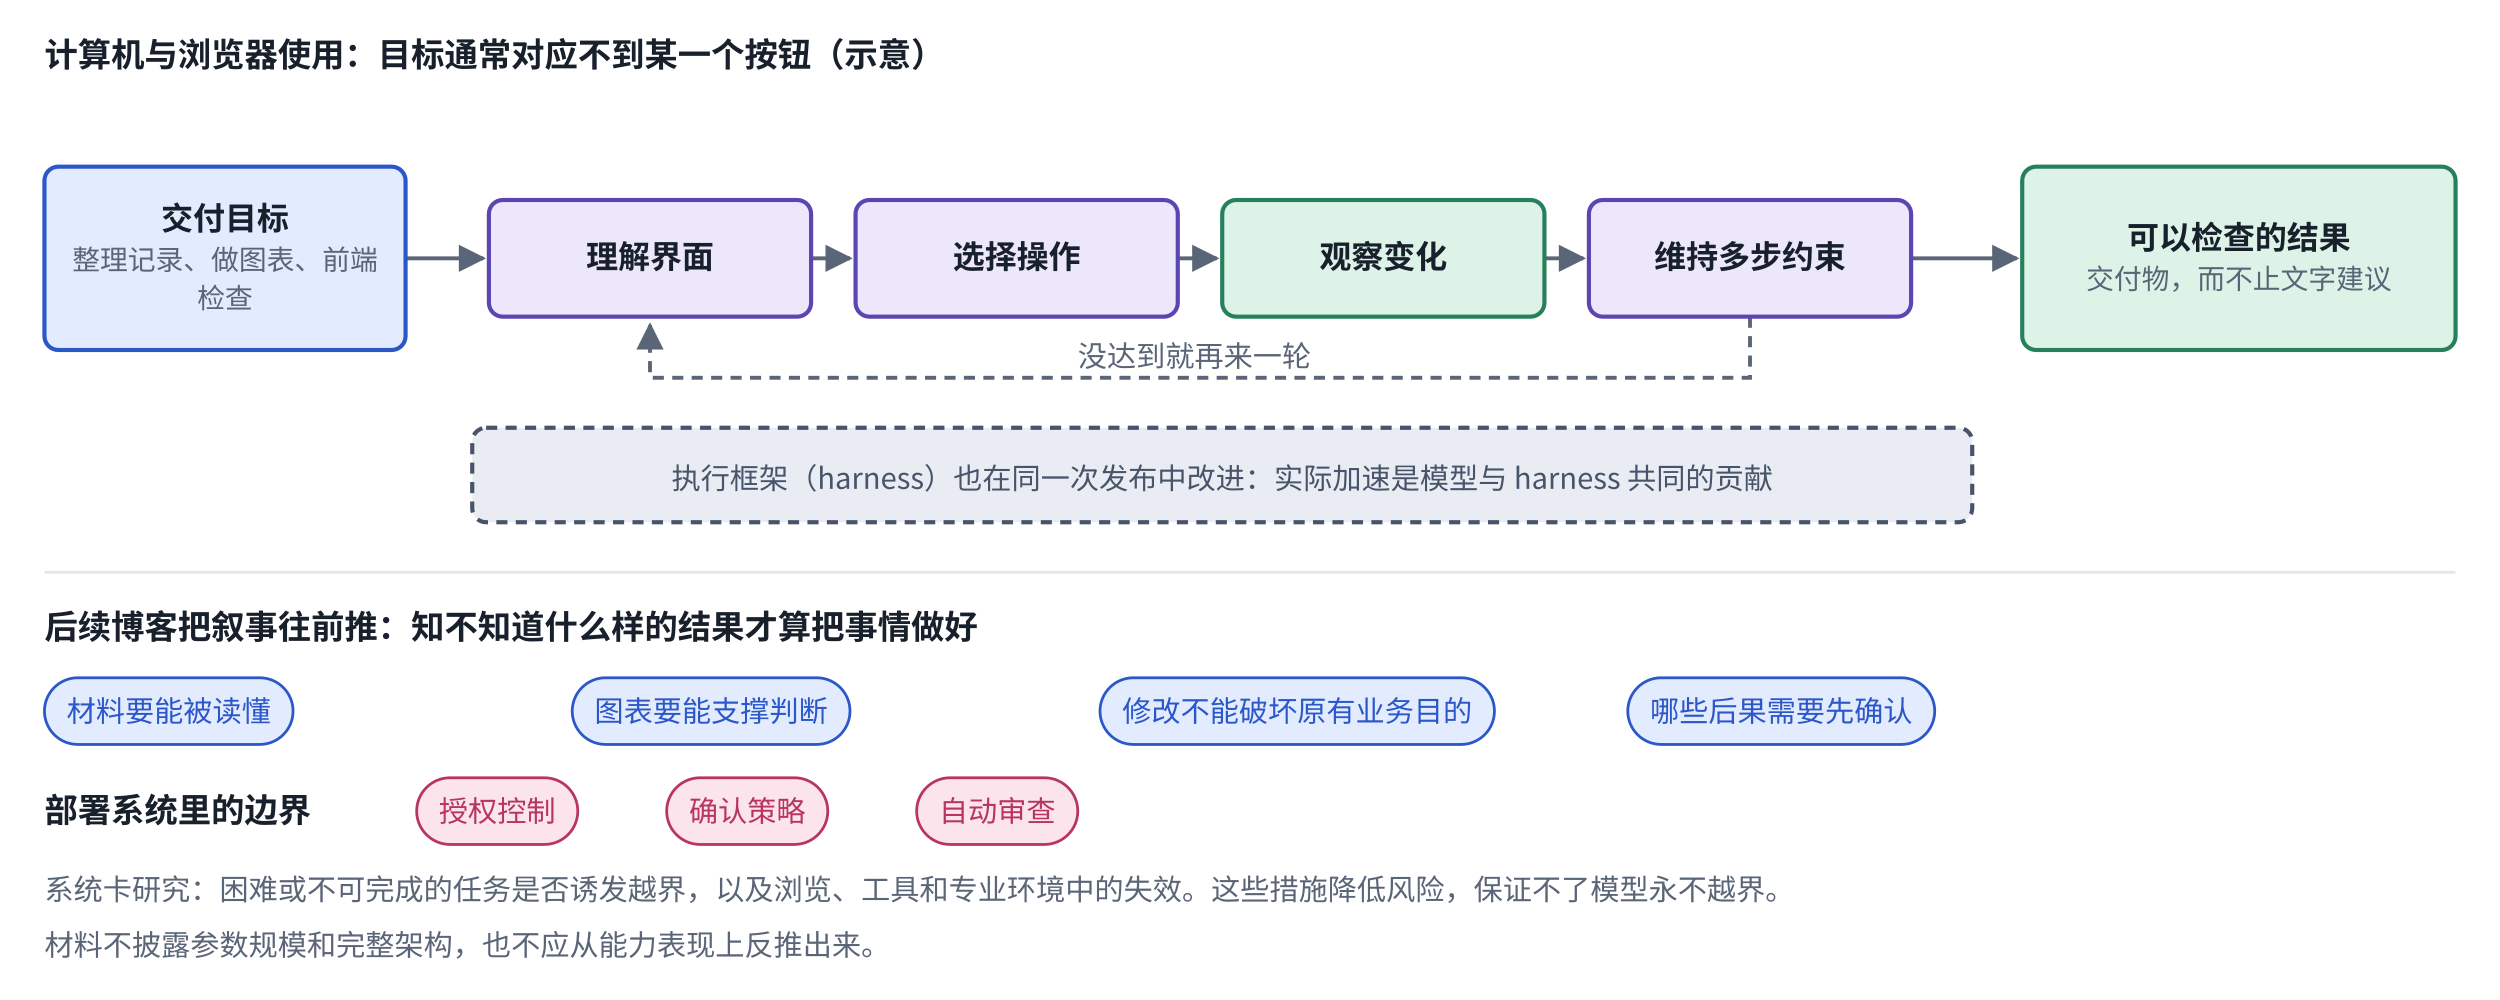
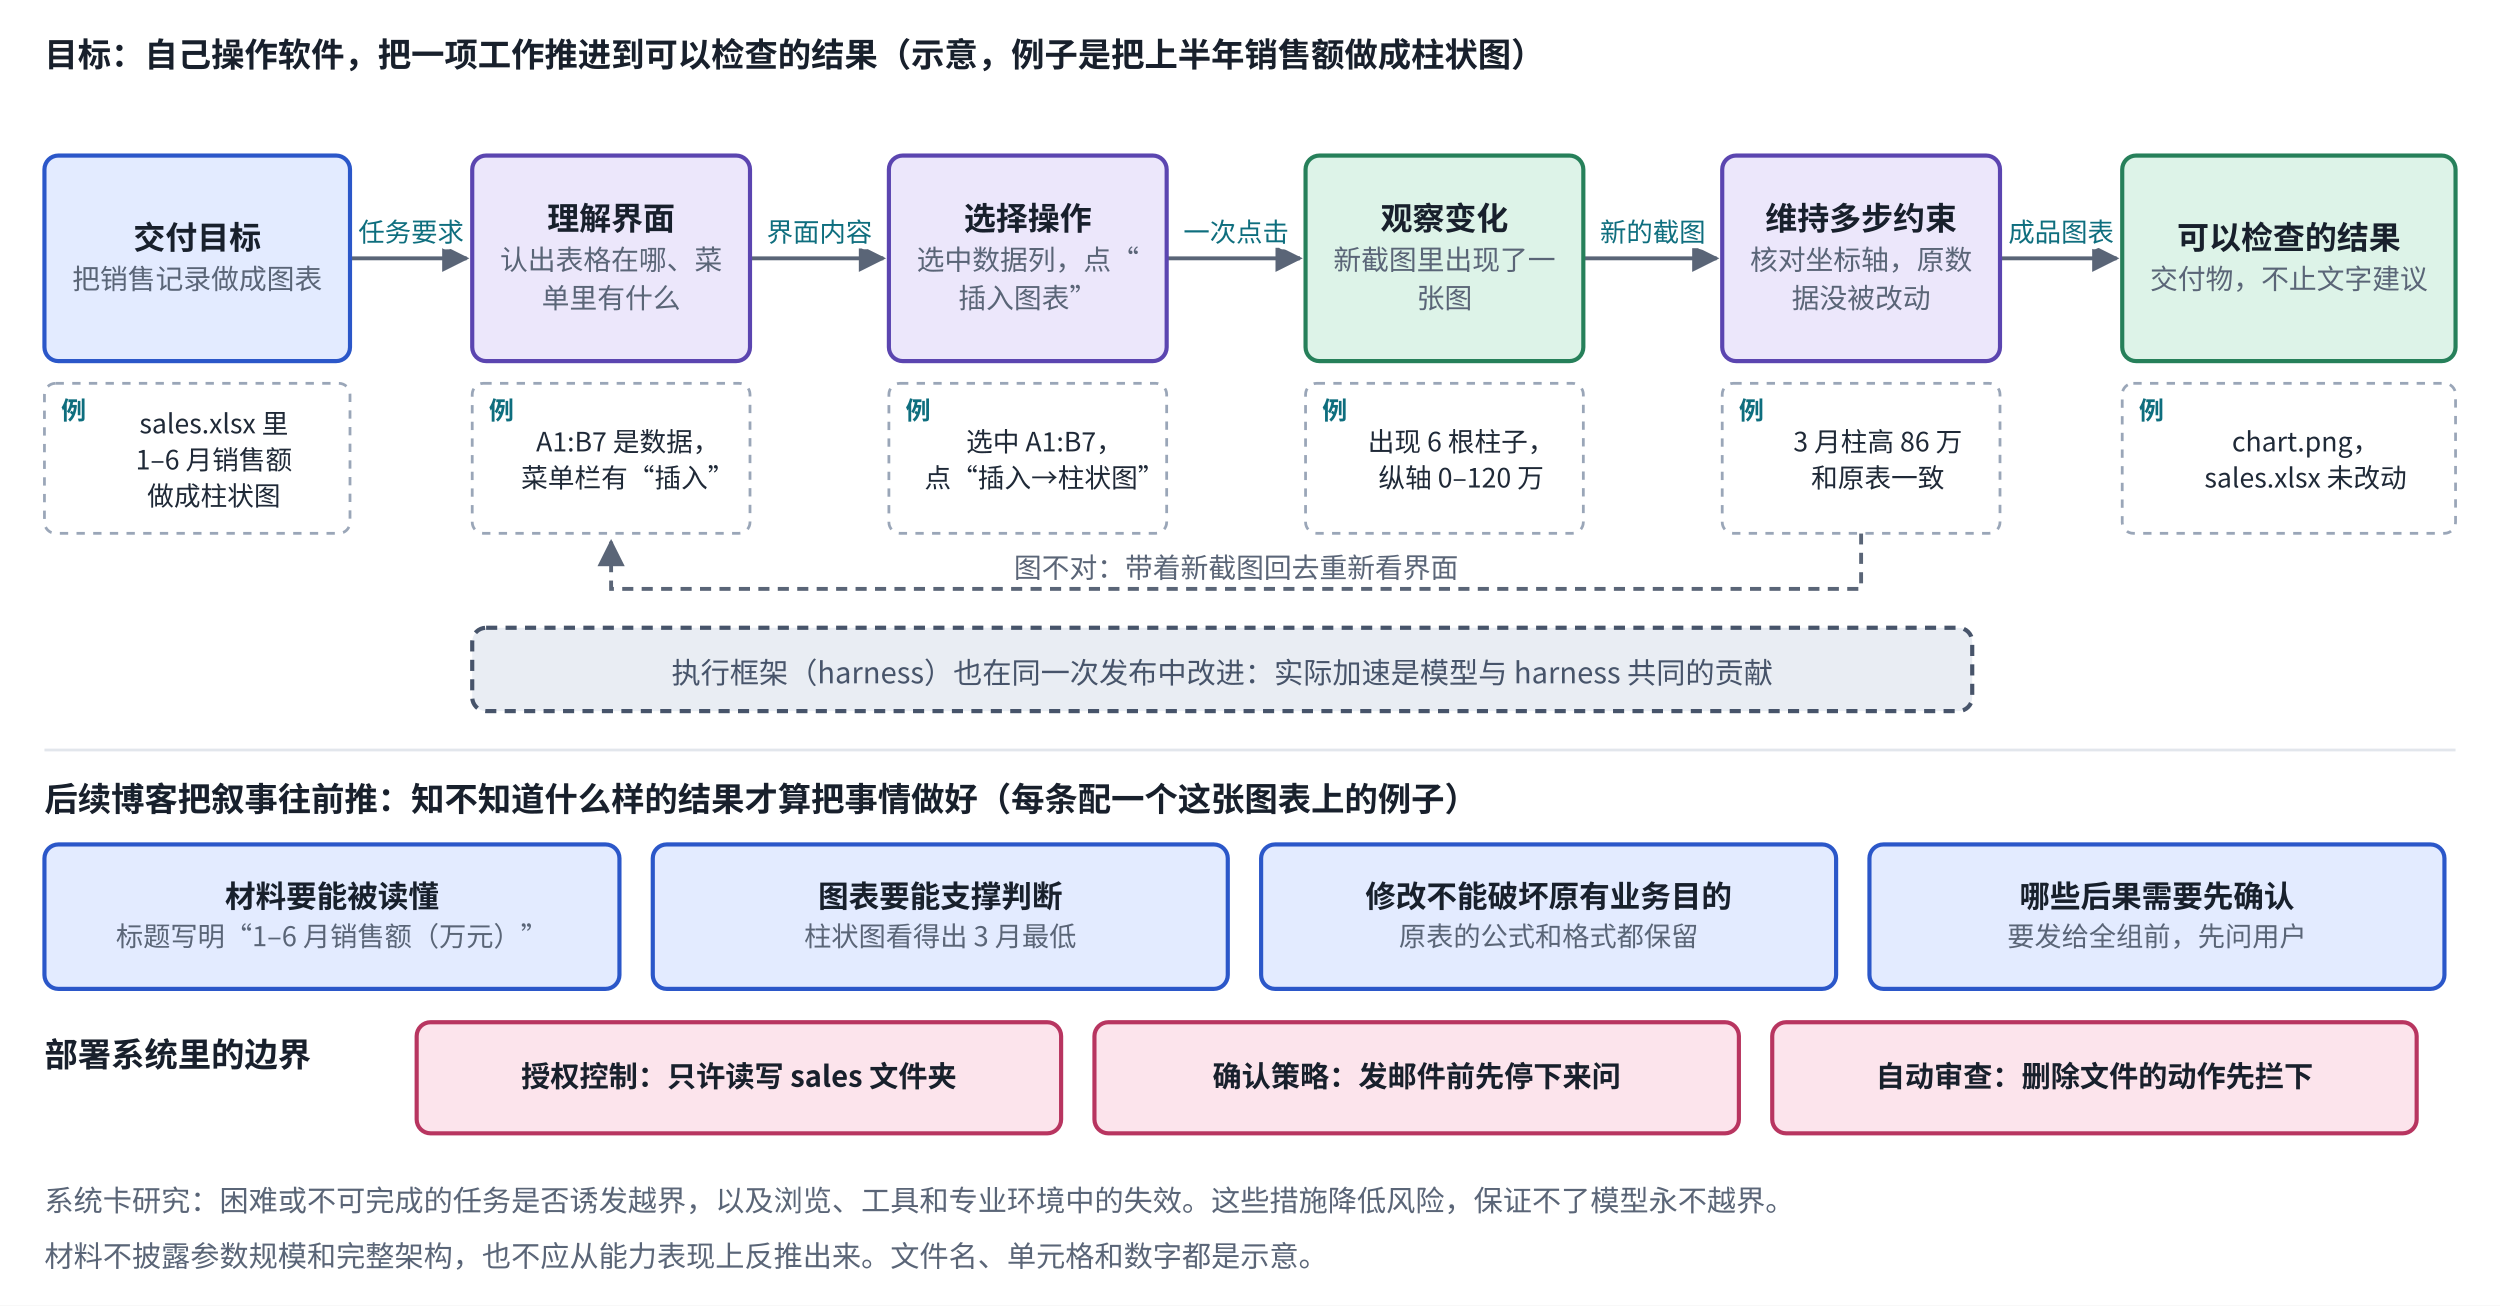
- <svg xmlns="http://www.w3.org/2000/svg" viewBox="0 0 900 360" width="900" height="360" role="img" aria-label="从操作软件到理解交付目标">
+ <svg xmlns="http://www.w3.org/2000/svg" viewBox="0 0 900 470" width="900" height="470" role="img" aria-label="从操作软件到理解交付目标">
  <defs>
    <marker id="ah-astraloop" viewBox="0 0 10 10" refX="9" refY="5" markerWidth="7" markerHeight="7" orient="auto-start-reverse">
      <path d="M0,0 L10,5 L0,10 z" fill="#5A6577" />
    </marker>
  </defs>
-   <rect x="0" y="0" width="900" height="360" fill="#ffffff" />
-   <path d="M292,93 L306,93" fill="none" stroke="#5A6577" stroke-width="1.4" marker-end="url(#ah-astraloop)" />
-   <path d="M424,93 L438,93" fill="none" stroke="#5A6577" stroke-width="1.4" marker-end="url(#ah-astraloop)" />
-   <path d="M556,93 L570,93" fill="none" stroke="#5A6577" stroke-width="1.4" marker-end="url(#ah-astraloop)" />
-   <path d="M146,93 L174,93" fill="none" stroke="#5A6577" stroke-width="1.4" marker-end="url(#ah-astraloop)" />
-   <path d="M630,114 L630,136 L234,136 L234,117" fill="none" stroke="#5A6577" stroke-width="1.4" stroke-dasharray="4 3" marker-end="url(#ah-astraloop)" />
-   <path d="M688,93 L726,93" fill="none" stroke="#5A6577" stroke-width="1.4" marker-end="url(#ah-astraloop)" />
-   <line x1="16" y1="206" x2="884" y2="206" stroke="#E2E6EC" stroke-width="1" />
-   <rect x="16" y="60" width="130" height="66" rx="5" fill="#E3EBFF" stroke="#2B57C9" stroke-width="1.5" />
-   <rect x="176" y="72" width="116" height="42" rx="5" fill="#ECE7FB" stroke="#5B45B0" stroke-width="1.5" />
-   <rect x="308" y="72" width="116" height="42" rx="5" fill="#ECE7FB" stroke="#5B45B0" stroke-width="1.5" />
-   <rect x="440" y="72" width="116" height="42" rx="5" fill="#DDF3E8" stroke="#26805A" stroke-width="1.5" />
-   <rect x="572" y="72" width="116" height="42" rx="5" fill="#ECE7FB" stroke="#5B45B0" stroke-width="1.5" />
-   <rect x="728" y="60" width="156" height="66" rx="5" fill="#DDF3E8" stroke="#26805A" stroke-width="1.5" />
-   <rect x="170" y="154" width="540" height="34" rx="5" fill="#E9EDF3" stroke="#47546A" stroke-width="1.5" stroke-dasharray="4 3" />
-   <rect x="16" y="244" width="89.5" height="24" rx="12" fill="#E3EBFF" stroke="#2B57C9" stroke-width="1" />
-   <rect x="206" y="244" width="100" height="24" rx="12" fill="#E3EBFF" stroke="#2B57C9" stroke-width="1" />
-   <rect x="396" y="244" width="142" height="24" rx="12" fill="#E3EBFF" stroke="#2B57C9" stroke-width="1" />
-   <rect x="586" y="244" width="110.5" height="24" rx="12" fill="#E3EBFF" stroke="#2B57C9" stroke-width="1" />
-   <rect x="150" y="280" width="58" height="24" rx="12" fill="#FCE4EC" stroke="#B83560" stroke-width="1" />
-   <rect x="240" y="280" width="58" height="24" rx="12" fill="#FCE4EC" stroke="#B83560" stroke-width="1" />
-   <rect x="330" y="280" width="58" height="24" rx="12" fill="#FCE4EC" stroke="#B83560" stroke-width="1" />
-   <text x="16" y="24" text-anchor="start" font-size="12" font-weight="700" fill="#18202C" font-family="PingFang SC, Noto Sans CJK SC, Microsoft YaHei, sans-serif">计算机与浏览器使用：目标通常对应不到某一个按钮（示意）</text>
-   <text x="81" y="82.765" text-anchor="middle" font-size="11.5" font-weight="600" fill="#18202C" font-family="PingFang SC, Noto Sans CJK SC, Microsoft YaHei, sans-serif">交付目标</text>
-   <text x="81" y="97.135" text-anchor="middle" font-size="10" font-weight="400" fill="#5A6577" font-family="PingFang SC, Noto Sans CJK SC, Microsoft YaHei, sans-serif">整理记录、做图表、前端</text>
-   <text x="81" y="110.935" text-anchor="middle" font-size="10" font-weight="400" fill="#5A6577" font-family="PingFang SC, Noto Sans CJK SC, Microsoft YaHei, sans-serif">检查</text>
-   <text x="234" y="96.565" text-anchor="middle" font-size="11.5" font-weight="600" fill="#18202C" font-family="PingFang SC, Noto Sans CJK SC, Microsoft YaHei, sans-serif">理解界面</text>
-   <text x="366" y="96.565" text-anchor="middle" font-size="11.5" font-weight="600" fill="#18202C" font-family="PingFang SC, Noto Sans CJK SC, Microsoft YaHei, sans-serif">选择操作</text>
-   <text x="498" y="96.565" text-anchor="middle" font-size="11.5" font-weight="600" fill="#18202C" font-family="PingFang SC, Noto Sans CJK SC, Microsoft YaHei, sans-serif">观察变化</text>
-   <text x="630" y="96.565" text-anchor="middle" font-size="11.5" font-weight="600" fill="#18202C" font-family="PingFang SC, Noto Sans CJK SC, Microsoft YaHei, sans-serif">维持多步约束</text>
-   <text x="430" y="132" text-anchor="middle" font-size="10.5" font-weight="400" fill="#5A6577" font-family="PingFang SC, Noto Sans CJK SC, Microsoft YaHei, sans-serif" style="paint-order:stroke;stroke-width:4px;stroke-linejoin:round" stroke="#ffffff">没达到就再来一轮</text>
-   <text x="806" y="89.665" text-anchor="middle" font-size="11.5" font-weight="600" fill="#18202C" font-family="PingFang SC, Noto Sans CJK SC, Microsoft YaHei, sans-serif">可以检查的结果</text>
-   <text x="806" y="104.035" text-anchor="middle" font-size="10" font-weight="400" fill="#5A6577" font-family="PingFang SC, Noto Sans CJK SC, Microsoft YaHei, sans-serif">交付物，而不止文字建议</text>
-   <text x="440" y="176" text-anchor="middle" font-size="10.5" font-weight="500" fill="#47546A" font-family="PingFang SC, Noto Sans CJK SC, Microsoft YaHei, sans-serif">执行框架（harness）也在同一次发布中改进：实际加速是模型与 harness 共同的贡献</text>
-   <text x="16" y="230" text-anchor="start" font-size="12" font-weight="700" fill="#18202C" font-family="PingFang SC, Noto Sans CJK SC, Microsoft YaHei, sans-serif">后续博客把叙事往前推：知不知道什么样的结果才算把事情做好</text>
-   <text x="60.75" y="259.78" text-anchor="middle" font-size="10.5" font-weight="500" fill="#2B57C9" font-family="PingFang SC, Noto Sans CJK SC, Microsoft YaHei, sans-serif">材料要能被读懂</text>
-   <text x="256" y="259.78" text-anchor="middle" font-size="10.5" font-weight="500" fill="#2B57C9" font-family="PingFang SC, Noto Sans CJK SC, Microsoft YaHei, sans-serif">图表要能支撑判断</text>
-   <text x="467" y="259.78" text-anchor="middle" font-size="10.5" font-weight="500" fill="#2B57C9" font-family="PingFang SC, Noto Sans CJK SC, Microsoft YaHei, sans-serif">修改不能破坏原有业务目的</text>
-   <text x="641.25" y="259.78" text-anchor="middle" font-size="10.5" font-weight="500" fill="#2B57C9" font-family="PingFang SC, Noto Sans CJK SC, Microsoft YaHei, sans-serif">哪些后果需要先确认</text>
-   <text x="16" y="296" text-anchor="start" font-size="12" font-weight="700" fill="#18202C" font-family="PingFang SC, Noto Sans CJK SC, Microsoft YaHei, sans-serif">部署系统里的边界</text>
-   <text x="179" y="295.78" text-anchor="middle" font-size="10.5" font-weight="500" fill="#B83560" font-family="PingFang SC, Noto Sans CJK SC, Microsoft YaHei, sans-serif">授权控制</text>
-   <text x="269" y="295.78" text-anchor="middle" font-size="10.5" font-weight="500" fill="#B83560" font-family="PingFang SC, Noto Sans CJK SC, Microsoft YaHei, sans-serif">确认策略</text>
-   <text x="359" y="295.78" text-anchor="middle" font-size="10.5" font-weight="500" fill="#B83560" font-family="PingFang SC, Noto Sans CJK SC, Microsoft YaHei, sans-serif">自动审查</text>
-   <text x="16" y="324" text-anchor="start" font-size="10.5" font-weight="400" fill="#5A6577" font-family="PingFang SC, Noto Sans CJK SC, Microsoft YaHei, sans-serif">系统卡研究：困难或不可完成的任务是否诱发越界，以及浏览、工具和专业环境中的失效。这些措施降低风险，保证不了模型永不越界。</text>
-   <text x="16" y="344" text-anchor="start" font-size="10.5" font-weight="400" fill="#5A6577" font-family="PingFang SC, Noto Sans CJK SC, Microsoft YaHei, sans-serif">材料不披露参数规模和完整架构，也不应从能力表现上反推出来。</text>
+   <rect x="0" y="0" width="900" height="470" fill="#ffffff" />
+   <path d="M126,93 L168,93" fill="none" stroke="#5A6577" stroke-width="1.4" marker-end="url(#ah-astraloop)" />
+   <path d="M270,93 L318,93" fill="none" stroke="#5A6577" stroke-width="1.4" marker-end="url(#ah-astraloop)" />
+   <path d="M420,93 L468,93" fill="none" stroke="#5A6577" stroke-width="1.4" marker-end="url(#ah-astraloop)" />
+   <path d="M570,93 L618,93" fill="none" stroke="#5A6577" stroke-width="1.4" marker-end="url(#ah-astraloop)" />
+   <path d="M720,93 L762,93" fill="none" stroke="#5A6577" stroke-width="1.4" marker-end="url(#ah-astraloop)" />
+   <path d="M670,192 L670,212 L220,212 L220,195" fill="none" stroke="#5A6577" stroke-width="1.4" stroke-dasharray="4 3" marker-end="url(#ah-astraloop)" />
+   <line x1="16" y1="270" x2="884" y2="270" stroke="#E2E6EC" stroke-width="1" />
+   <rect x="16" y="56" width="110" height="74" rx="5" fill="#E3EBFF" stroke="#2B57C9" stroke-width="1.5" />
+   <rect x="170" y="56" width="100" height="74" rx="5" fill="#ECE7FB" stroke="#5B45B0" stroke-width="1.5" />
+   <rect x="320" y="56" width="100" height="74" rx="5" fill="#ECE7FB" stroke="#5B45B0" stroke-width="1.5" />
+   <rect x="470" y="56" width="100" height="74" rx="5" fill="#DDF3E8" stroke="#26805A" stroke-width="1.5" />
+   <rect x="620" y="56" width="100" height="74" rx="5" fill="#ECE7FB" stroke="#5B45B0" stroke-width="1.5" />
+   <rect x="764" y="56" width="120" height="74" rx="5" fill="#DDF3E8" stroke="#26805A" stroke-width="1.5" />
+   <rect x="16" y="138" width="110" height="54" rx="4" fill="#FFFFFF" stroke="#9AA6B8" stroke-width="1" stroke-dasharray="3 3" />
+   <rect x="170" y="138" width="100" height="54" rx="4" fill="#FFFFFF" stroke="#9AA6B8" stroke-width="1" stroke-dasharray="3 3" />
+   <rect x="320" y="138" width="100" height="54" rx="4" fill="#FFFFFF" stroke="#9AA6B8" stroke-width="1" stroke-dasharray="3 3" />
+   <rect x="470" y="138" width="100" height="54" rx="4" fill="#FFFFFF" stroke="#9AA6B8" stroke-width="1" stroke-dasharray="3 3" />
+   <rect x="620" y="138" width="100" height="54" rx="4" fill="#FFFFFF" stroke="#9AA6B8" stroke-width="1" stroke-dasharray="3 3" />
+   <rect x="764" y="138" width="120" height="54" rx="4" fill="#FFFFFF" stroke="#9AA6B8" stroke-width="1" stroke-dasharray="3 3" />
+   <rect x="170" y="226" width="540" height="30" rx="5" fill="#E9EDF3" stroke="#47546A" stroke-width="1.5" stroke-dasharray="4 3" />
+   <rect x="16" y="304" width="207" height="52" rx="5" fill="#E3EBFF" stroke="#2B57C9" stroke-width="1.5" />
+   <rect x="235" y="304" width="207" height="52" rx="5" fill="#E3EBFF" stroke="#2B57C9" stroke-width="1.5" />
+   <rect x="454" y="304" width="207" height="52" rx="5" fill="#E3EBFF" stroke="#2B57C9" stroke-width="1.5" />
+   <rect x="673" y="304" width="207" height="52" rx="5" fill="#E3EBFF" stroke="#2B57C9" stroke-width="1.5" />
+   <rect x="150" y="368" width="232" height="40" rx="5" fill="#FCE4EC" stroke="#B83560" stroke-width="1.5" />
+   <rect x="394" y="368" width="232" height="40" rx="5" fill="#FCE4EC" stroke="#B83560" stroke-width="1.5" />
+   <rect x="638" y="368" width="232" height="40" rx="5" fill="#FCE4EC" stroke="#B83560" stroke-width="1.5" />
+   <text x="16" y="24" text-anchor="start" font-size="12" font-weight="700" fill="#18202C" font-family="PingFang SC, Noto Sans CJK SC, Microsoft YaHei, sans-serif">目标：自己操作软件，把一项工作推进到可以检查的结果（示意，例子是把上半年销售额做成柱状图）</text>
+   <text x="71" y="89.665" text-anchor="middle" font-size="11.5" font-weight="600" fill="#18202C" font-family="PingFang SC, Noto Sans CJK SC, Microsoft YaHei, sans-serif">交付目标</text>
+   <text x="71" y="104.035" text-anchor="middle" font-size="10" font-weight="400" fill="#5A6577" font-family="PingFang SC, Noto Sans CJK SC, Microsoft YaHei, sans-serif">把销售记录做成图表</text>
+   <text x="220" y="82.765" text-anchor="middle" font-size="11.5" font-weight="600" fill="#18202C" font-family="PingFang SC, Noto Sans CJK SC, Microsoft YaHei, sans-serif">理解界面</text>
+   <text x="220" y="97.135" text-anchor="middle" font-size="10" font-weight="400" fill="#5A6577" font-family="PingFang SC, Noto Sans CJK SC, Microsoft YaHei, sans-serif">认出表格在哪、菜</text>
+   <text x="220" y="110.935" text-anchor="middle" font-size="10" font-weight="400" fill="#5A6577" font-family="PingFang SC, Noto Sans CJK SC, Microsoft YaHei, sans-serif">单里有什么</text>
+   <text x="370" y="82.765" text-anchor="middle" font-size="11.5" font-weight="600" fill="#18202C" font-family="PingFang SC, Noto Sans CJK SC, Microsoft YaHei, sans-serif">选择操作</text>
+   <text x="370" y="97.135" text-anchor="middle" font-size="10" font-weight="400" fill="#5A6577" font-family="PingFang SC, Noto Sans CJK SC, Microsoft YaHei, sans-serif">选中数据列，点“</text>
+   <text x="370" y="110.935" text-anchor="middle" font-size="10" font-weight="400" fill="#5A6577" font-family="PingFang SC, Noto Sans CJK SC, Microsoft YaHei, sans-serif">插入图表”</text>
+   <text x="520" y="82.765" text-anchor="middle" font-size="11.5" font-weight="600" fill="#18202C" font-family="PingFang SC, Noto Sans CJK SC, Microsoft YaHei, sans-serif">观察变化</text>
+   <text x="520" y="97.135" text-anchor="middle" font-size="10" font-weight="400" fill="#5A6577" font-family="PingFang SC, Noto Sans CJK SC, Microsoft YaHei, sans-serif">新截图里出现了一</text>
+   <text x="520" y="110.935" text-anchor="middle" font-size="10" font-weight="400" fill="#5A6577" font-family="PingFang SC, Noto Sans CJK SC, Microsoft YaHei, sans-serif">张图</text>
+   <text x="670" y="82.765" text-anchor="middle" font-size="11.5" font-weight="600" fill="#18202C" font-family="PingFang SC, Noto Sans CJK SC, Microsoft YaHei, sans-serif">维持多步约束</text>
+   <text x="670" y="97.135" text-anchor="middle" font-size="10" font-weight="400" fill="#5A6577" font-family="PingFang SC, Noto Sans CJK SC, Microsoft YaHei, sans-serif">核对坐标轴，原数</text>
+   <text x="670" y="110.935" text-anchor="middle" font-size="10" font-weight="400" fill="#5A6577" font-family="PingFang SC, Noto Sans CJK SC, Microsoft YaHei, sans-serif">据没被改动</text>
+   <text x="148" y="87" text-anchor="middle" font-size="9.5" font-weight="500" fill="#0E6E7E" font-family="PingFang SC, Noto Sans CJK SC, Microsoft YaHei, sans-serif" style="paint-order:stroke;stroke-width:4px;stroke-linejoin:round" stroke="#ffffff">任务要求</text>
+   <text x="295" y="87" text-anchor="middle" font-size="9.5" font-weight="500" fill="#0E6E7E" font-family="PingFang SC, Noto Sans CJK SC, Microsoft YaHei, sans-serif" style="paint-order:stroke;stroke-width:4px;stroke-linejoin:round" stroke="#ffffff">界面内容</text>
+   <text x="445" y="87" text-anchor="middle" font-size="9.5" font-weight="500" fill="#0E6E7E" font-family="PingFang SC, Noto Sans CJK SC, Microsoft YaHei, sans-serif" style="paint-order:stroke;stroke-width:4px;stroke-linejoin:round" stroke="#ffffff">一次点击</text>
+   <text x="595" y="87" text-anchor="middle" font-size="9.5" font-weight="500" fill="#0E6E7E" font-family="PingFang SC, Noto Sans CJK SC, Microsoft YaHei, sans-serif" style="paint-order:stroke;stroke-width:4px;stroke-linejoin:round" stroke="#ffffff">新的截图</text>
+   <text x="742" y="87" text-anchor="middle" font-size="9.5" font-weight="500" fill="#0E6E7E" font-family="PingFang SC, Noto Sans CJK SC, Microsoft YaHei, sans-serif" style="paint-order:stroke;stroke-width:4px;stroke-linejoin:round" stroke="#ffffff">成品图表</text>
+   <text x="824" y="89.665" text-anchor="middle" font-size="11.5" font-weight="600" fill="#18202C" font-family="PingFang SC, Noto Sans CJK SC, Microsoft YaHei, sans-serif">可以检查的结果</text>
+   <text x="824" y="104.035" text-anchor="middle" font-size="10" font-weight="400" fill="#5A6577" font-family="PingFang SC, Noto Sans CJK SC, Microsoft YaHei, sans-serif">交付物，不止文字建议</text>
+   <text x="22" y="151" text-anchor="start" font-size="9" font-weight="700" fill="#0E6E7E" font-family="PingFang SC, Noto Sans CJK SC, Microsoft YaHei, sans-serif">例</text>
+   <text x="77" y="156" text-anchor="middle" font-size="9.6" font-weight="500" fill="#1F2937" font-family="PingFang SC, Noto Sans CJK SC, Microsoft YaHei, sans-serif">sales.xlsx 里</text>
+   <text x="77" y="169" text-anchor="middle" font-size="9.6" font-weight="500" fill="#1F2937" font-family="PingFang SC, Noto Sans CJK SC, Microsoft YaHei, sans-serif">1–6 月销售额</text>
+   <text x="77" y="182" text-anchor="middle" font-size="9.6" font-weight="500" fill="#1F2937" font-family="PingFang SC, Noto Sans CJK SC, Microsoft YaHei, sans-serif">做成柱状图</text>
+   <text x="176" y="151" text-anchor="start" font-size="9" font-weight="700" fill="#0E6E7E" font-family="PingFang SC, Noto Sans CJK SC, Microsoft YaHei, sans-serif">例</text>
+   <text x="226" y="162.5" text-anchor="middle" font-size="9.6" font-weight="500" fill="#1F2937" font-family="PingFang SC, Noto Sans CJK SC, Microsoft YaHei, sans-serif">A1:B7 是数据，</text>
+   <text x="226" y="175.5" text-anchor="middle" font-size="9.6" font-weight="500" fill="#1F2937" font-family="PingFang SC, Noto Sans CJK SC, Microsoft YaHei, sans-serif">菜单栏有“插入”</text>
+   <text x="326" y="151" text-anchor="start" font-size="9" font-weight="700" fill="#0E6E7E" font-family="PingFang SC, Noto Sans CJK SC, Microsoft YaHei, sans-serif">例</text>
+   <text x="376" y="162.5" text-anchor="middle" font-size="9.6" font-weight="500" fill="#1F2937" font-family="PingFang SC, Noto Sans CJK SC, Microsoft YaHei, sans-serif">选中 A1:B7，</text>
+   <text x="376" y="175.5" text-anchor="middle" font-size="9.6" font-weight="500" fill="#1F2937" font-family="PingFang SC, Noto Sans CJK SC, Microsoft YaHei, sans-serif">点“插入→柱状图”</text>
+   <text x="476" y="151" text-anchor="start" font-size="9" font-weight="700" fill="#0E6E7E" font-family="PingFang SC, Noto Sans CJK SC, Microsoft YaHei, sans-serif">例</text>
+   <text x="526" y="162.5" text-anchor="middle" font-size="9.6" font-weight="500" fill="#1F2937" font-family="PingFang SC, Noto Sans CJK SC, Microsoft YaHei, sans-serif">出现 6 根柱子，</text>
+   <text x="526" y="175.5" text-anchor="middle" font-size="9.6" font-weight="500" fill="#1F2937" font-family="PingFang SC, Noto Sans CJK SC, Microsoft YaHei, sans-serif">纵轴 0–120 万</text>
+   <text x="626" y="151" text-anchor="start" font-size="9" font-weight="700" fill="#0E6E7E" font-family="PingFang SC, Noto Sans CJK SC, Microsoft YaHei, sans-serif">例</text>
+   <text x="676" y="162.5" text-anchor="middle" font-size="9.6" font-weight="500" fill="#1F2937" font-family="PingFang SC, Noto Sans CJK SC, Microsoft YaHei, sans-serif">3 月柱高 86 万</text>
+   <text x="676" y="175.5" text-anchor="middle" font-size="9.6" font-weight="500" fill="#1F2937" font-family="PingFang SC, Noto Sans CJK SC, Microsoft YaHei, sans-serif">和原表一致</text>
+   <text x="770" y="151" text-anchor="start" font-size="9" font-weight="700" fill="#0E6E7E" font-family="PingFang SC, Noto Sans CJK SC, Microsoft YaHei, sans-serif">例</text>
+   <text x="830" y="162.5" text-anchor="middle" font-size="9.6" font-weight="500" fill="#1F2937" font-family="PingFang SC, Noto Sans CJK SC, Microsoft YaHei, sans-serif">chart.png，</text>
+   <text x="830" y="175.5" text-anchor="middle" font-size="9.6" font-weight="500" fill="#1F2937" font-family="PingFang SC, Noto Sans CJK SC, Microsoft YaHei, sans-serif">sales.xlsx 未改动</text>
+   <text x="445" y="208" text-anchor="middle" font-size="10" font-weight="400" fill="#5A6577" font-family="PingFang SC, Noto Sans CJK SC, Microsoft YaHei, sans-serif" style="paint-order:stroke;stroke-width:4px;stroke-linejoin:round" stroke="#ffffff">图不对：带着新截图回去重新看界面</text>
+   <text x="440" y="246" text-anchor="middle" font-size="10.5" font-weight="500" fill="#47546A" font-family="PingFang SC, Noto Sans CJK SC, Microsoft YaHei, sans-serif">执行框架（harness）也在同一次发布中改进：实际加速是模型与 harness 共同的贡献</text>
+   <text x="16" y="292" text-anchor="start" font-size="12" font-weight="700" fill="#18202C" font-family="PingFang SC, Noto Sans CJK SC, Microsoft YaHei, sans-serif">后续博客把叙事往前推：知不知道什么样的结果才算把事情做好（每条配一个这张图表上的例子）</text>
+   <text x="119.5" y="326.648" text-anchor="middle" font-size="11" font-weight="600" fill="#18202C" font-family="PingFang SC, Noto Sans CJK SC, Microsoft YaHei, sans-serif">材料要能被读懂</text>
+   <text x="119.5" y="340.628" text-anchor="middle" font-size="9.8" font-weight="400" fill="#5A6577" font-family="PingFang SC, Noto Sans CJK SC, Microsoft YaHei, sans-serif">标题写明“1–6 月销售额（万元）”</text>
+   <text x="338.5" y="326.648" text-anchor="middle" font-size="11" font-weight="600" fill="#18202C" font-family="PingFang SC, Noto Sans CJK SC, Microsoft YaHei, sans-serif">图表要能支撑判断</text>
+   <text x="338.5" y="340.628" text-anchor="middle" font-size="9.8" font-weight="400" fill="#5A6577" font-family="PingFang SC, Noto Sans CJK SC, Microsoft YaHei, sans-serif">柱状图看得出 3 月最低</text>
+   <text x="557.5" y="326.648" text-anchor="middle" font-size="11" font-weight="600" fill="#18202C" font-family="PingFang SC, Noto Sans CJK SC, Microsoft YaHei, sans-serif">修改不能破坏原有业务目的</text>
+   <text x="557.5" y="340.628" text-anchor="middle" font-size="9.8" font-weight="400" fill="#5A6577" font-family="PingFang SC, Noto Sans CJK SC, Microsoft YaHei, sans-serif">原表的公式和格式都保留</text>
+   <text x="776.5" y="326.648" text-anchor="middle" font-size="11" font-weight="600" fill="#18202C" font-family="PingFang SC, Noto Sans CJK SC, Microsoft YaHei, sans-serif">哪些后果需要先确认</text>
+   <text x="776.5" y="340.628" text-anchor="middle" font-size="9.8" font-weight="400" fill="#5A6577" font-family="PingFang SC, Noto Sans CJK SC, Microsoft YaHei, sans-serif">要发给全组前，先问用户</text>
+   <text x="16" y="384" text-anchor="start" font-size="12" font-weight="700" fill="#18202C" font-family="PingFang SC, Noto Sans CJK SC, Microsoft YaHei, sans-serif">部署系统里的边界</text>
+   <text x="266" y="391.255" text-anchor="middle" font-size="10.5" font-weight="600" fill="#18202C" font-family="PingFang SC, Noto Sans CJK SC, Microsoft YaHei, sans-serif">授权控制：只许读写 sales 文件夹</text>
+   <text x="510" y="391.255" text-anchor="middle" font-size="10.5" font-weight="600" fill="#18202C" font-family="PingFang SC, Noto Sans CJK SC, Microsoft YaHei, sans-serif">确认策略：发邮件前先停下来问</text>
+   <text x="754" y="391.255" text-anchor="middle" font-size="10.5" font-weight="600" fill="#18202C" font-family="PingFang SC, Noto Sans CJK SC, Microsoft YaHei, sans-serif">自动审查：删除文件的动作先拦下</text>
+   <text x="16" y="436" text-anchor="start" font-size="10.5" font-weight="400" fill="#5A6577" font-family="PingFang SC, Noto Sans CJK SC, Microsoft YaHei, sans-serif">系统卡研究：困难或不可完成的任务是否诱发越界，以及浏览、工具和专业环境中的失效。这些措施降低风险，保证不了模型永不越界。</text>
+   <text x="16" y="456" text-anchor="start" font-size="10.5" font-weight="400" fill="#5A6577" font-family="PingFang SC, Noto Sans CJK SC, Microsoft YaHei, sans-serif">材料不披露参数规模和完整架构，也不应从能力表现上反推出来。文件名、单元格和数字都是示意。</text>
</svg>
